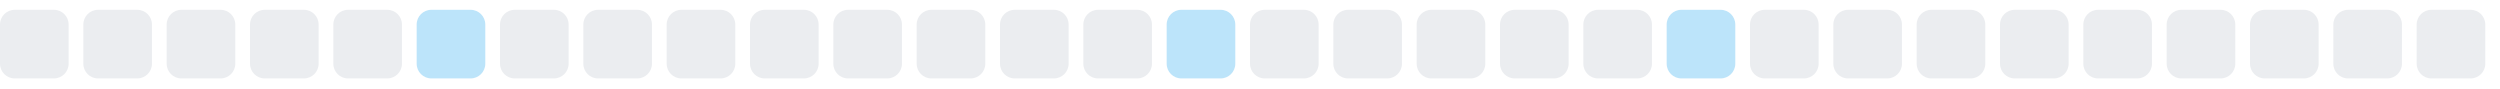
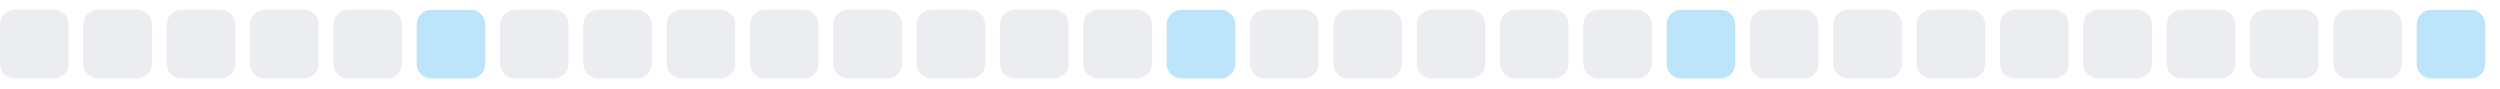
<svg xmlns="http://www.w3.org/2000/svg" width="255" height="9">
  <style>
        .level0 { fill: #ebedf0; }
        .level1 { fill: #bce4fa; }
        .level2 { fill: #75c7f7; }
        .level3 { fill: #30a9f2; }
        .level4 { fill: #008ee6; }
        @media (prefers-color-scheme: dark) {
          .level0 { fill: #161b22; }
          .level1 { fill: #0b3b5c; }
          .level2 { fill: #0a6299; }
          .level3 { fill: #008ee6; }
          .level4 { fill: #5bc4ff; }
        }
      </style>
  <rect x="0.0" y="1" width="7" height="7" rx="1.5" ry="1.5" class="level0" />
  <rect x="8.5" y="1" width="7" height="7" rx="1.5" ry="1.5" class="level0" />
  <rect x="17.0" y="1" width="7" height="7" rx="1.5" ry="1.5" class="level0" />
  <rect x="25.5" y="1" width="7" height="7" rx="1.5" ry="1.5" class="level0" />
  <rect x="34.0" y="1" width="7" height="7" rx="1.5" ry="1.5" class="level0" />
  <rect x="42.5" y="1" width="7" height="7" rx="1.5" ry="1.5" class="level1" />
  <rect x="51.0" y="1" width="7" height="7" rx="1.5" ry="1.5" class="level0" />
  <rect x="59.5" y="1" width="7" height="7" rx="1.5" ry="1.5" class="level0" />
  <rect x="68.0" y="1" width="7" height="7" rx="1.5" ry="1.5" class="level0" />
  <rect x="76.5" y="1" width="7" height="7" rx="1.5" ry="1.5" class="level0" />
  <rect x="85.0" y="1" width="7" height="7" rx="1.5" ry="1.5" class="level0" />
  <rect x="93.5" y="1" width="7" height="7" rx="1.5" ry="1.5" class="level0" />
  <rect x="102.0" y="1" width="7" height="7" rx="1.5" ry="1.5" class="level0" />
  <rect x="110.5" y="1" width="7" height="7" rx="1.5" ry="1.5" class="level0" />
  <rect x="119.0" y="1" width="7" height="7" rx="1.5" ry="1.5" class="level1" />
  <rect x="127.5" y="1" width="7" height="7" rx="1.5" ry="1.5" class="level0" />
  <rect x="136.0" y="1" width="7" height="7" rx="1.5" ry="1.5" class="level0" />
  <rect x="144.5" y="1" width="7" height="7" rx="1.5" ry="1.5" class="level0" />
  <rect x="153.0" y="1" width="7" height="7" rx="1.5" ry="1.5" class="level0" />
  <rect x="161.5" y="1" width="7" height="7" rx="1.5" ry="1.5" class="level0" />
  <rect x="170.0" y="1" width="7" height="7" rx="1.5" ry="1.5" class="level1" />
  <rect x="178.5" y="1" width="7" height="7" rx="1.5" ry="1.5" class="level0" />
  <rect x="187.0" y="1" width="7" height="7" rx="1.5" ry="1.5" class="level0" />
  <rect x="195.5" y="1" width="7" height="7" rx="1.5" ry="1.5" class="level0" />
  <rect x="204.0" y="1" width="7" height="7" rx="1.5" ry="1.5" class="level0" />
  <rect x="212.5" y="1" width="7" height="7" rx="1.5" ry="1.5" class="level0" />
  <rect x="221.0" y="1" width="7" height="7" rx="1.5" ry="1.5" class="level0" />
  <rect x="229.5" y="1" width="7" height="7" rx="1.5" ry="1.5" class="level0" />
  <rect x="238.0" y="1" width="7" height="7" rx="1.5" ry="1.5" class="level0" />
-   <rect x="246.5" y="1" width="7" height="7" rx="1.5" ry="1.5" class="level0" />
+   <rect x="246.5" y="1" width="7" height="7" rx="1.5" ry="1.5" class="level1" />
</svg>
